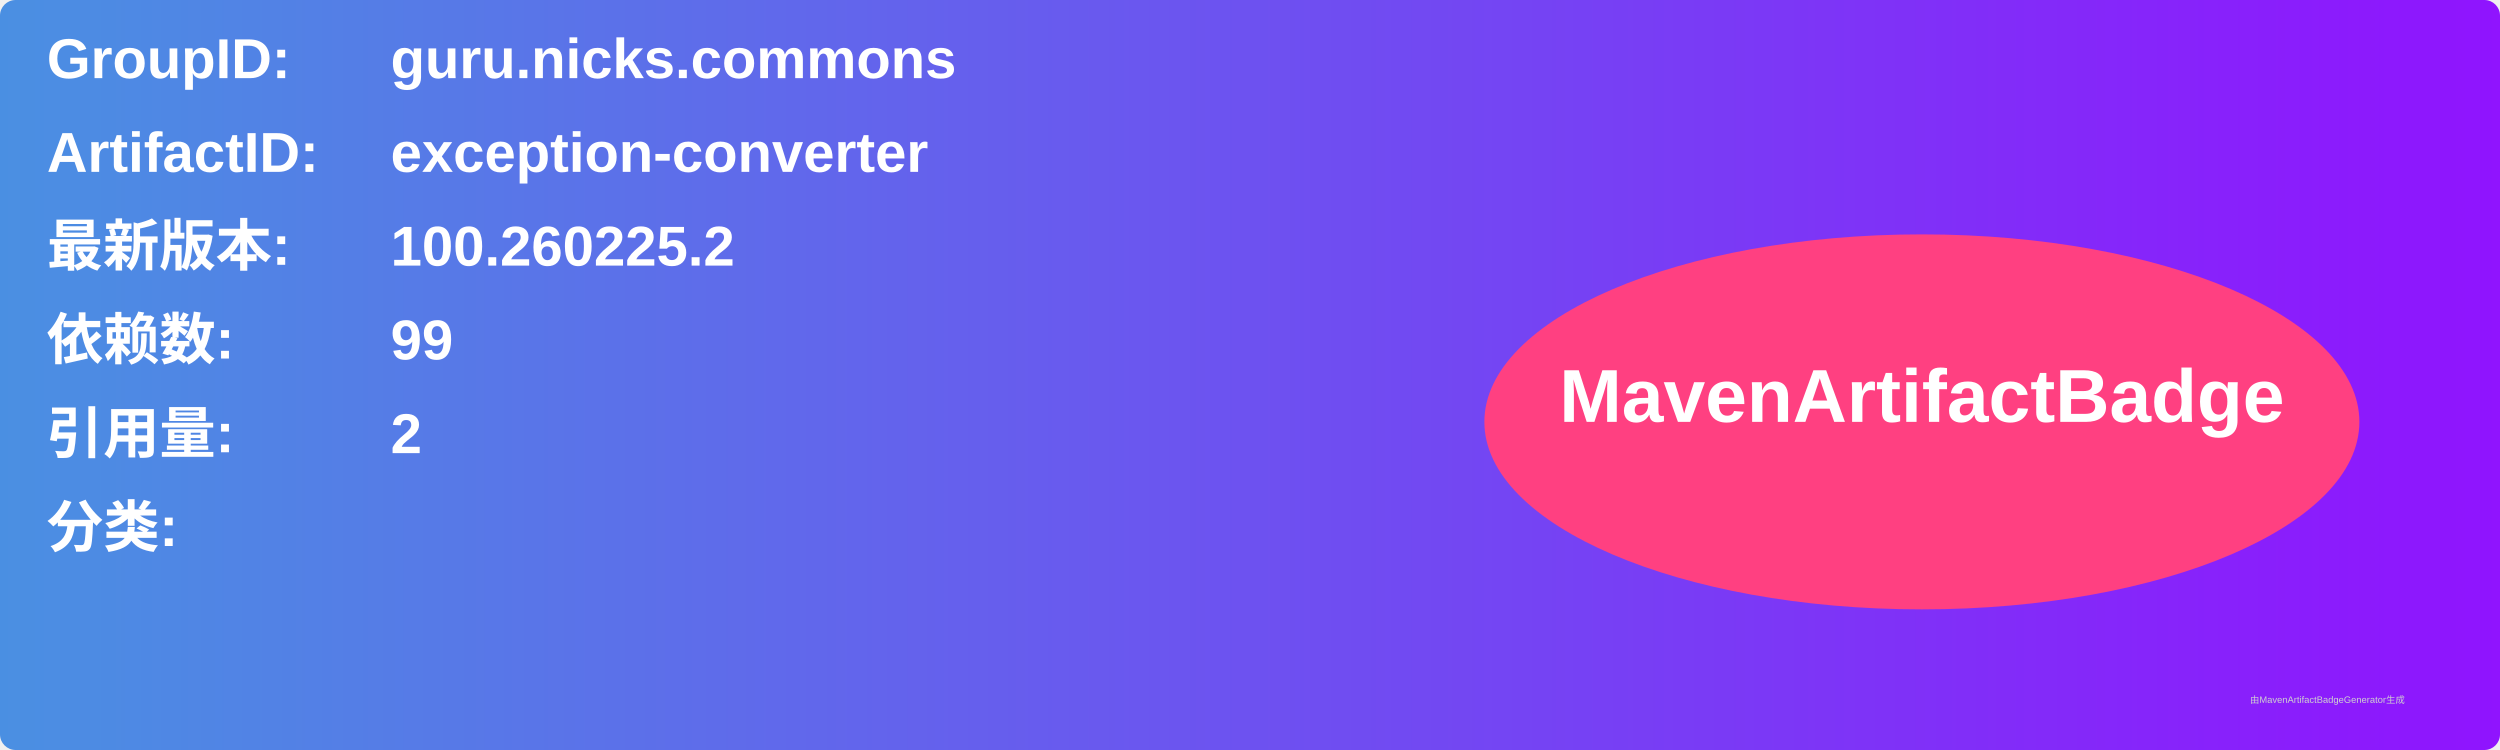
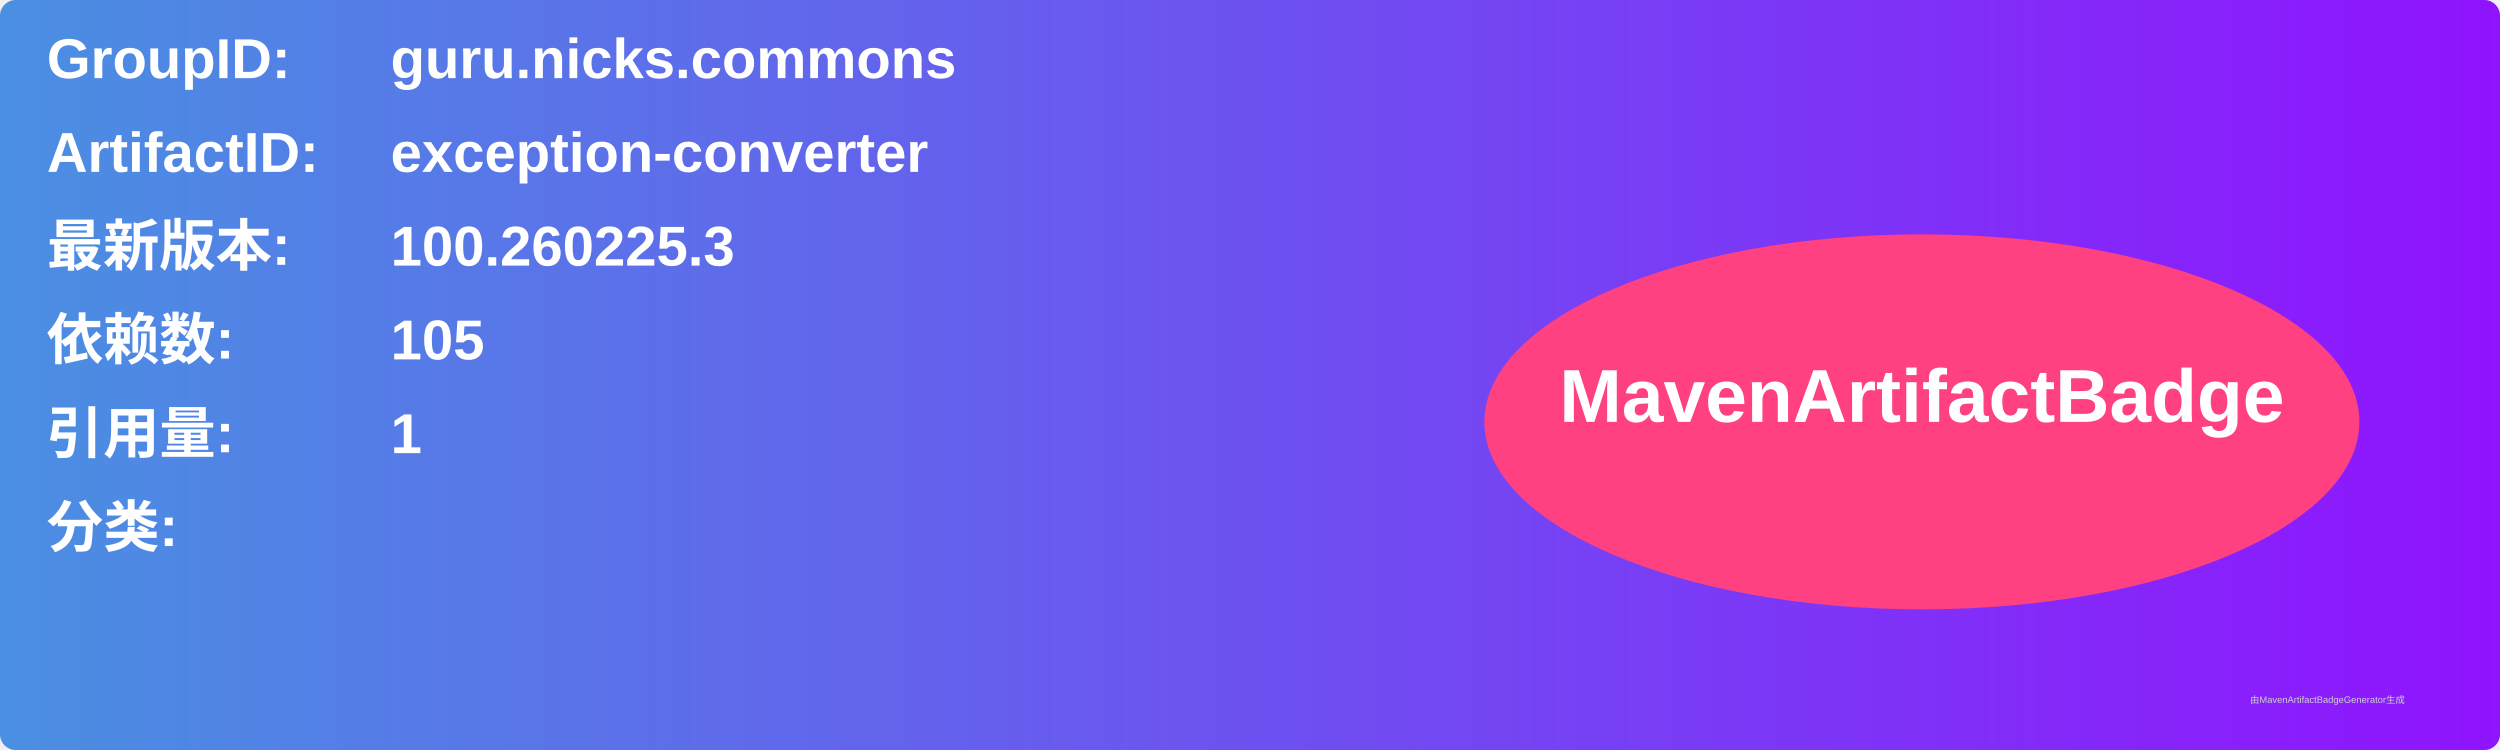
<svg xmlns="http://www.w3.org/2000/svg" width="800" height="240" viewBox="0 0 800 240">
  <linearGradient id="grad" x1="0%" y1="0%" x2="100%" y2="0%">
    <stop offset="0%" stop-color="#4a90e2" />
    <stop offset="100%" stop-color="#9013fe" />
  </linearGradient>
  <rect width="100%" height="100%" rx="5" ry="5" fill="url(#grad)" />
  <g transform="translate(15, 15)">
    <text x="0" y="10" font-family="Arial" font-size="18" fill="white" font-weight="bold" width="260">GroupID:</text>
    <text x="110" y="10" font-family="Arial" font-size="18" fill="white" font-weight="bold" width="460">guru.nicks.commons</text>
    <text x="0" y="40" font-family="Arial" font-size="18" fill="white" font-weight="bold" width="260">ArtifactID:</text>
    <text x="110" y="40" font-family="Arial" font-size="18" fill="white" font-weight="bold" width="460">exception-converter</text>
    <text x="0" y="70" font-family="Arial" font-size="18" fill="white" font-weight="bold">最新版本:</text>
    <text x="110" y="70" font-family="Arial" font-size="18" fill="white" font-weight="bold">
-       <tspan font-weight="bold">100.260225.2</tspan>
+       <tspan font-weight="bold">100.260225.3</tspan>
    </text>
    <text x="0" y="100" font-family="Arial" font-size="18" fill="white" font-weight="bold">依赖数: </text>
    <text x="110" y="100" font-family="Arial" font-size="18" fill="white">
-       <tspan font-weight="bold">99</tspan>
+       <tspan font-weight="bold">105</tspan>
    </text>
    <text x="0" y="130" font-family="Arial" font-size="18" fill="white" font-weight="bold">引用量: </text>
    <text x="110" y="130" font-family="Arial" font-size="18" fill="white">
-       <tspan font-weight="bold">2</tspan>
+       <tspan font-weight="bold">1</tspan>
    </text>
    <text x="0" y="160" font-family="Arial" font-size="18" fill="white" font-weight="bold">分类:</text>
    <text x="10" y="190" font-family="Arial" font-size="10" fill="white">
      <tspan font-weight="bold" />
    </text>
    <ellipse cx="600" cy="120" rx="140" ry="60" fill="#ff4081" />
    <text x="600" y="120" text-anchor="middle" font-family="Arial" font-size="24" fill="white" font-weight="bold">MavenArtifactBadge</text>
  </g>
  <text x="720" y="225" font-family="Arial" font-size="3" fill="#d0d0d0">由MavenArtifactBadgeGenerator生成</text>
</svg>
